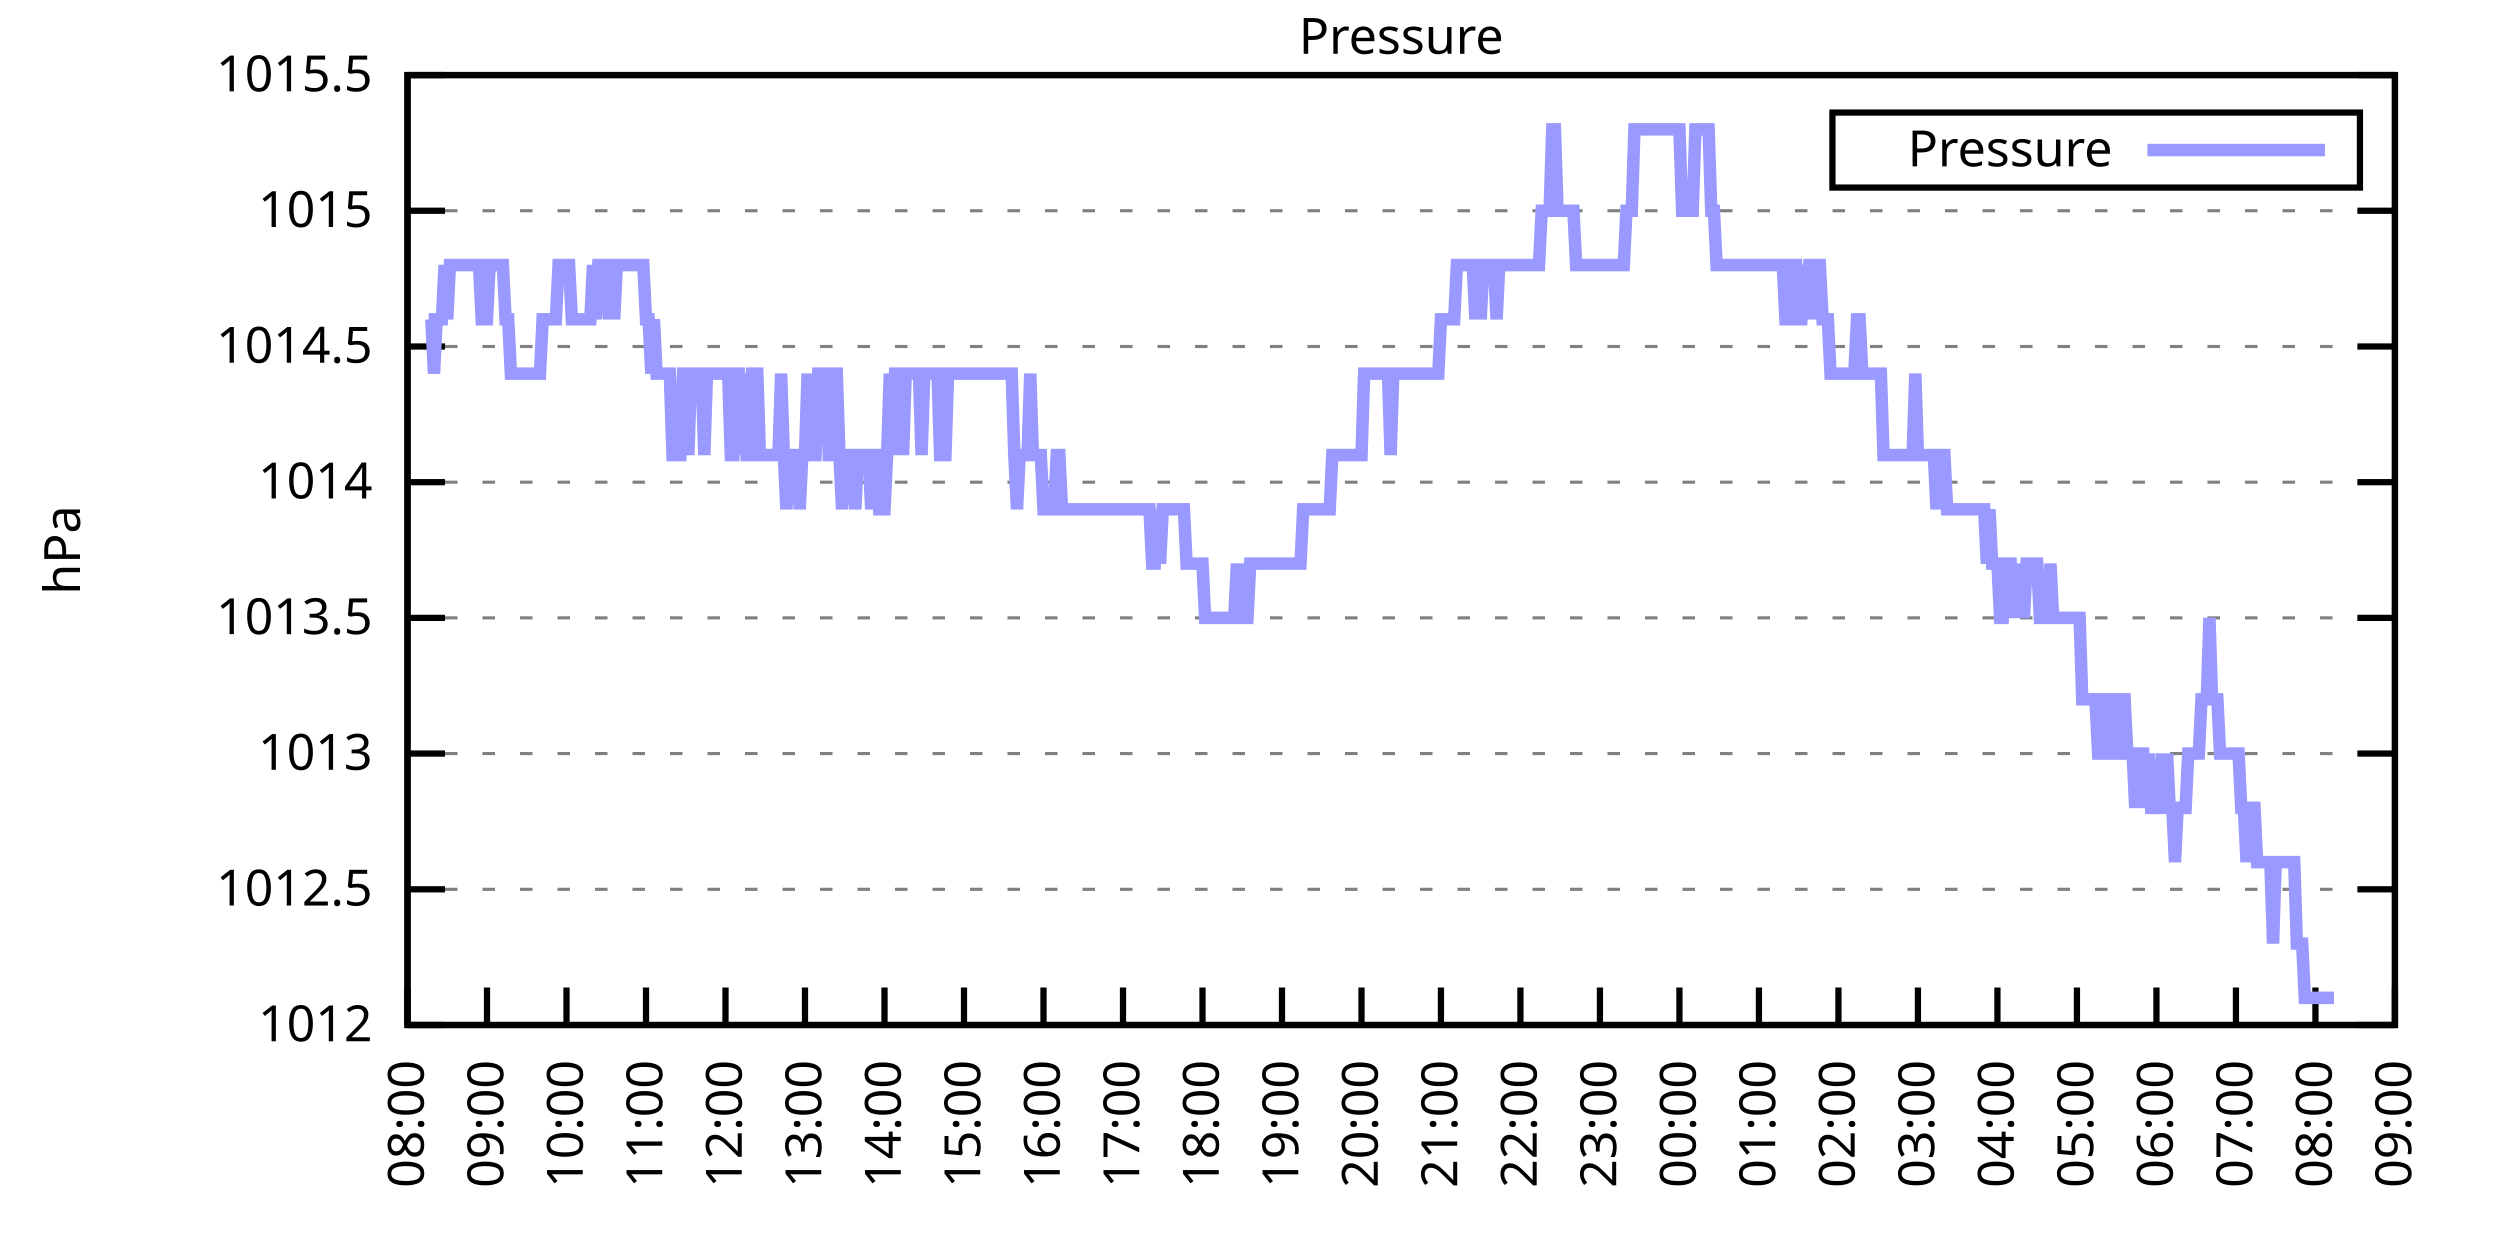
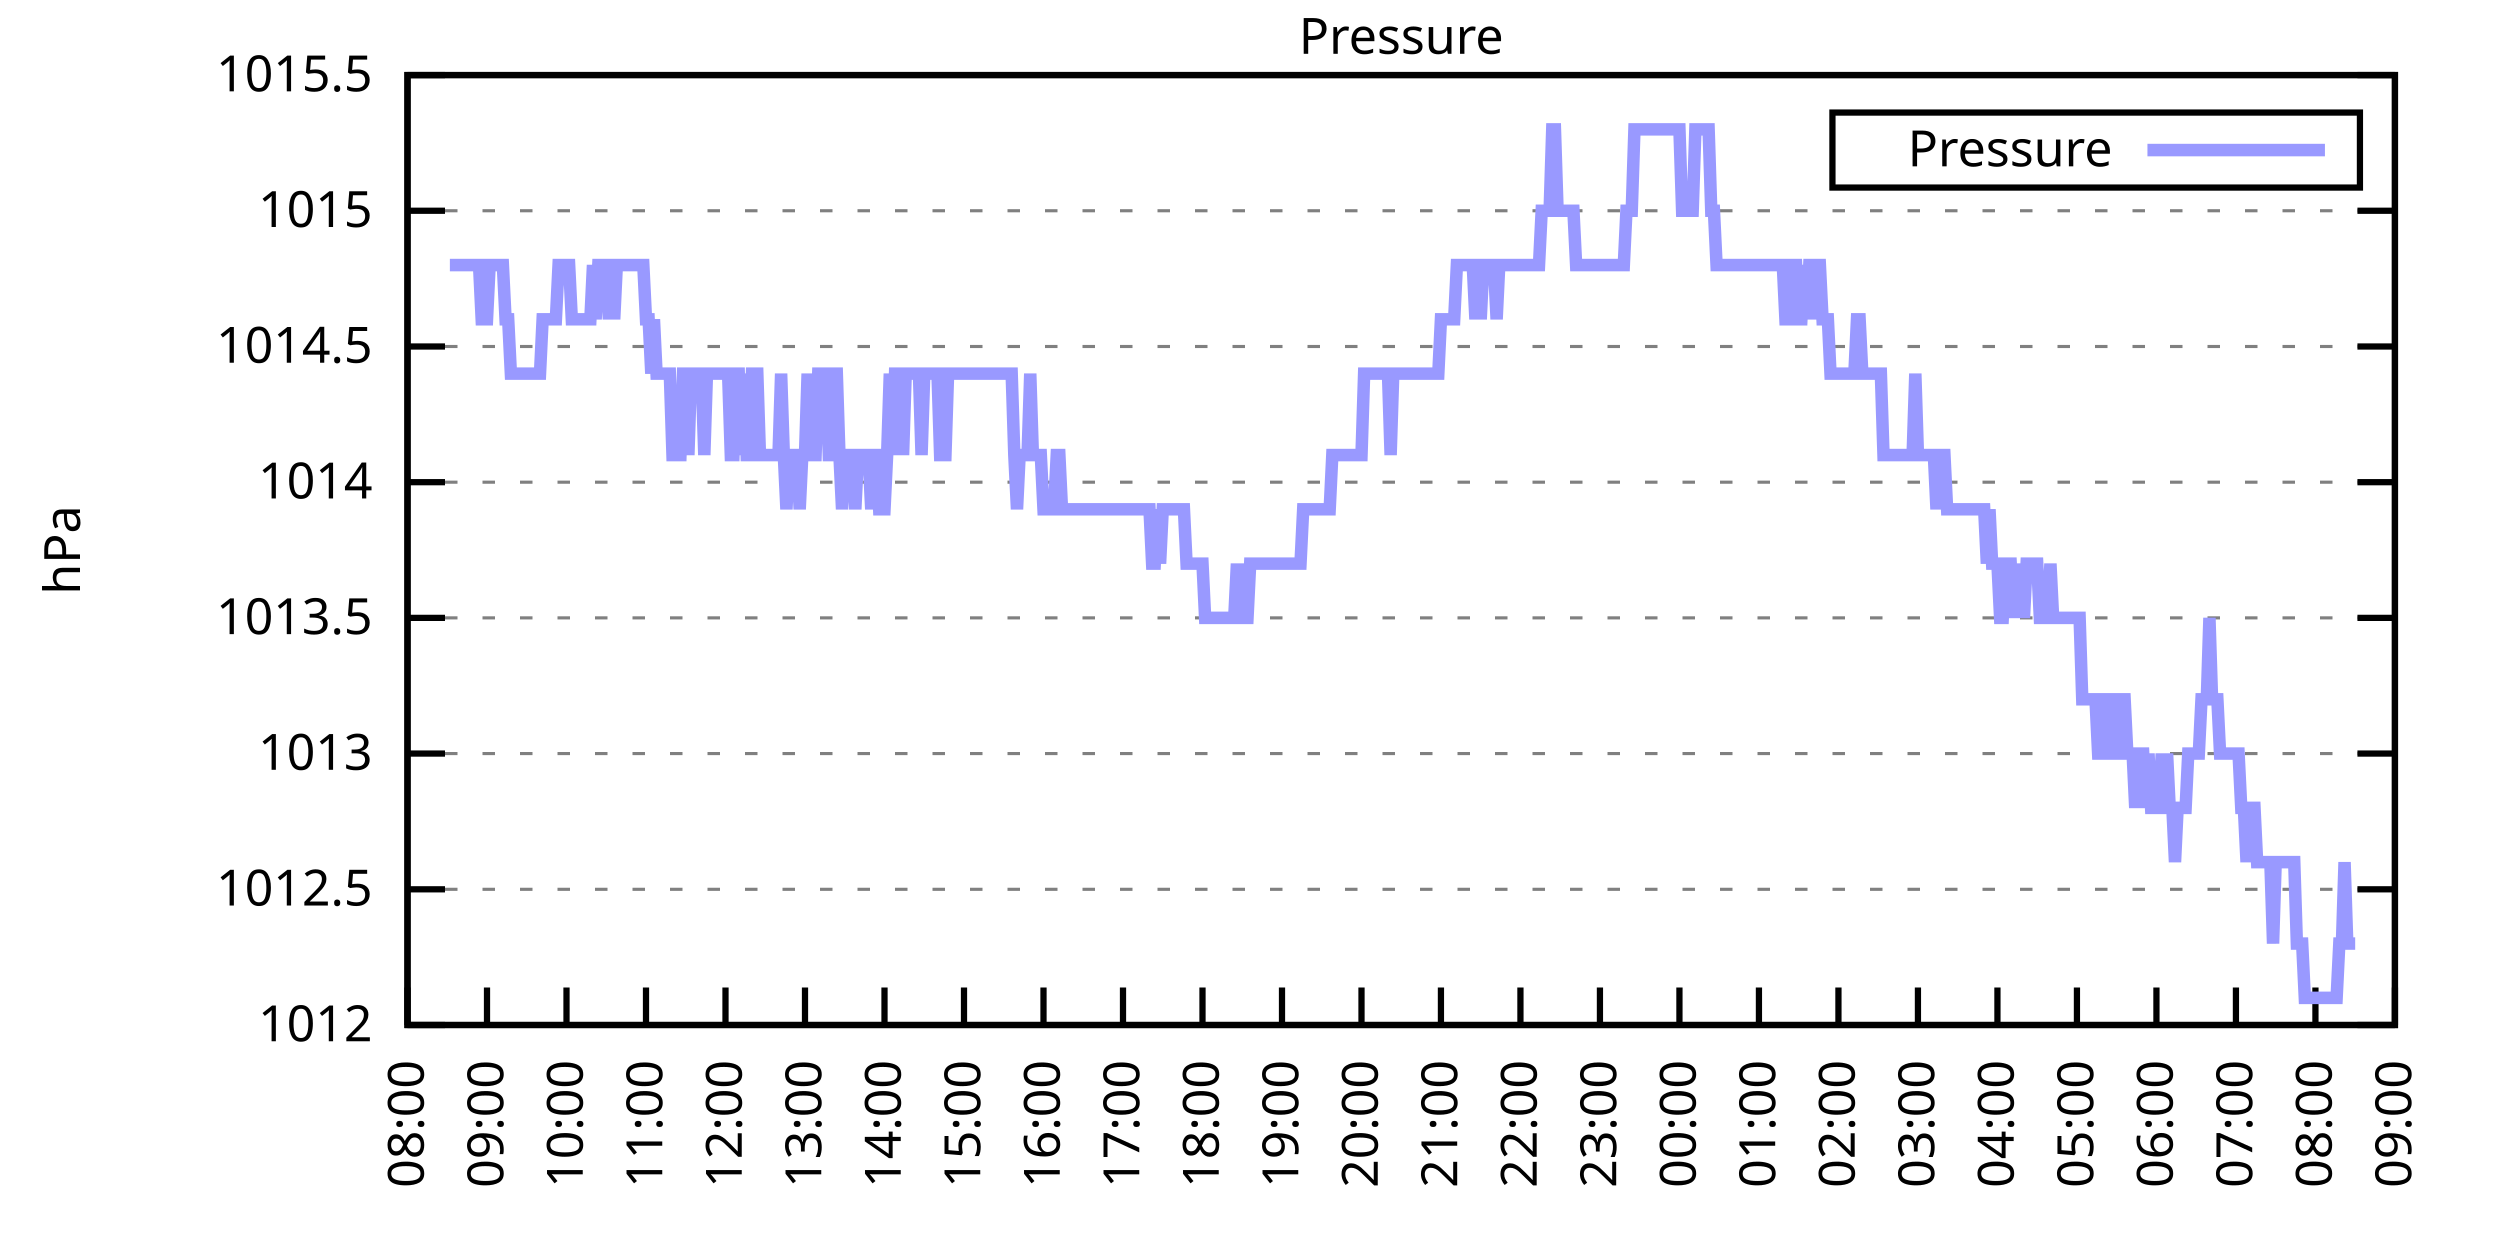
<svg xmlns="http://www.w3.org/2000/svg" xmlns:xlink="http://www.w3.org/1999/xlink" width="400" height="200" viewBox="0 0 400 200">
  <g id="gnuplot_canvas">
    <rect x="0" y="0" width="400" height="200" fill="none" />
    <defs>
      <circle id="gpDot" r="0.5" stroke-width="0.5" stroke="currentColor" />
      <path id="gpPt0" stroke-width="0.333" stroke="currentColor" d="M-1,0 h2 M0,-1 v2" />
      <path id="gpPt1" stroke-width="0.333" stroke="currentColor" d="M-1,-1 L1,1 M1,-1 L-1,1" />
      <path id="gpPt2" stroke-width="0.333" stroke="currentColor" d="M-1,0 L1,0 M0,-1 L0,1 M-1,-1 L1,1 M-1,1 L1,-1" />
      <rect id="gpPt3" stroke-width="0.333" stroke="currentColor" x="-1" y="-1" width="2" height="2" />
      <rect id="gpPt4" stroke-width="0.333" stroke="currentColor" fill="currentColor" x="-1" y="-1" width="2" height="2" />
      <circle id="gpPt5" stroke-width="0.333" stroke="currentColor" cx="0" cy="0" r="1" />
      <use xlink:href="#gpPt5" id="gpPt6" fill="currentColor" stroke="none" />
      <path id="gpPt7" stroke-width="0.333" stroke="currentColor" d="M0,-1.33 L-1.33,0.67 L1.33,0.67 z" />
      <use xlink:href="#gpPt7" id="gpPt8" fill="currentColor" stroke="none" />
      <use xlink:href="#gpPt7" id="gpPt9" stroke="currentColor" transform="rotate(180)" />
      <use xlink:href="#gpPt9" id="gpPt10" fill="currentColor" stroke="none" />
      <use xlink:href="#gpPt3" id="gpPt11" stroke="currentColor" transform="rotate(45)" />
      <use xlink:href="#gpPt11" id="gpPt12" fill="currentColor" stroke="none" />
      <path id="gpPt13" stroke-width="0.333" stroke="currentColor" d="M0,1.330 L1.265,0.411 L0.782,-1.067 L-0.782,-1.076 L-1.265,0.411 z" />
      <use xlink:href="#gpPt13" id="gpPt14" fill="currentColor" stroke="none" />
      <filter id="textbox" filterUnits="objectBoundingBox" x="0" y="0" height="1" width="1">
        <feFlood flood-color="white" flood-opacity="1" result="bgnd" />
        <feComposite in="SourceGraphic" in2="bgnd" operator="atop" />
      </filter>
      <filter id="greybox" filterUnits="objectBoundingBox" x="0" y="0" height="1" width="1">
        <feFlood flood-color="lightgrey" flood-opacity="1" result="grey" />
        <feComposite in="SourceGraphic" in2="grey" operator="atop" />
      </filter>
    </defs>
    <g fill="none" color="white" stroke="currentColor" stroke-width="1.00" stroke-linecap="butt" stroke-linejoin="miter">
</g>
    <g fill="none" color="black" stroke="currentColor" stroke-width="1.00" stroke-linecap="butt" stroke-linejoin="miter">
      <g stroke="none" shape-rendering="crispEdges">
        <polygon fill="rgb(255, 255, 255)" points="65.20,164.00 383.18,164.00 383.18,12.02 65.20,12.02 " />
      </g>
    </g>
    <g fill="none" color="black" stroke="currentColor" stroke-width="1.00" stroke-linecap="butt" stroke-linejoin="miter">
</g>
    <g fill="none" color="black" stroke="black" stroke-width="0.50" stroke-linecap="butt" stroke-linejoin="miter">
</g>
    <g fill="none" color="gray" stroke="currentColor" stroke-width="0.50" stroke-linecap="butt" stroke-linejoin="miter">
      <path stroke="gray" stroke-dasharray="2,4" class="gridline" d="M65.20,164.00 L383.19,164.00  " />
    </g>
    <g fill="none" color="gray" stroke="gray" stroke-width="1.00" stroke-linecap="butt" stroke-linejoin="miter">
</g>
    <g fill="none" color="black" stroke="currentColor" stroke-width="1.00" stroke-linecap="butt" stroke-linejoin="miter">
      <path stroke="black" d="M65.20,164.00 L71.20,164.00 M383.19,164.00 L377.19,164.00  " />
      <g transform="translate(59.60,166.60)" stroke="none" fill="black" font-family="Sans" font-size="8.00" text-anchor="end">
        <text>
          <tspan font-family="Sans"> 1012</tspan>
        </text>
      </g>
    </g>
    <g fill="none" color="black" stroke="currentColor" stroke-width="1.00" stroke-linecap="butt" stroke-linejoin="miter">
</g>
    <g fill="none" color="black" stroke="black" stroke-width="0.50" stroke-linecap="butt" stroke-linejoin="miter">
</g>
    <g fill="none" color="gray" stroke="currentColor" stroke-width="0.50" stroke-linecap="butt" stroke-linejoin="miter">
      <path stroke="gray" stroke-dasharray="2,4" class="gridline" d="M65.20,142.29 L383.19,142.29  " />
    </g>
    <g fill="none" color="gray" stroke="gray" stroke-width="1.00" stroke-linecap="butt" stroke-linejoin="miter">
</g>
    <g fill="none" color="black" stroke="currentColor" stroke-width="1.00" stroke-linecap="butt" stroke-linejoin="miter">
      <path stroke="black" d="M65.20,142.29 L71.20,142.29 M383.19,142.29 L377.19,142.29  " />
      <g transform="translate(59.60,144.89)" stroke="none" fill="black" font-family="Sans" font-size="8.00" text-anchor="end">
        <text>
          <tspan font-family="Sans"> 1012.5</tspan>
        </text>
      </g>
    </g>
    <g fill="none" color="black" stroke="currentColor" stroke-width="1.00" stroke-linecap="butt" stroke-linejoin="miter">
</g>
    <g fill="none" color="black" stroke="black" stroke-width="0.50" stroke-linecap="butt" stroke-linejoin="miter">
</g>
    <g fill="none" color="gray" stroke="currentColor" stroke-width="0.50" stroke-linecap="butt" stroke-linejoin="miter">
      <path stroke="gray" stroke-dasharray="2,4" class="gridline" d="M65.20,120.57 L383.19,120.57  " />
    </g>
    <g fill="none" color="gray" stroke="gray" stroke-width="1.00" stroke-linecap="butt" stroke-linejoin="miter">
</g>
    <g fill="none" color="black" stroke="currentColor" stroke-width="1.00" stroke-linecap="butt" stroke-linejoin="miter">
      <path stroke="black" d="M65.20,120.57 L71.20,120.57 M383.19,120.57 L377.19,120.57  " />
      <g transform="translate(59.60,123.17)" stroke="none" fill="black" font-family="Sans" font-size="8.00" text-anchor="end">
        <text>
          <tspan font-family="Sans"> 1013</tspan>
        </text>
      </g>
    </g>
    <g fill="none" color="black" stroke="currentColor" stroke-width="1.00" stroke-linecap="butt" stroke-linejoin="miter">
</g>
    <g fill="none" color="black" stroke="black" stroke-width="0.50" stroke-linecap="butt" stroke-linejoin="miter">
</g>
    <g fill="none" color="gray" stroke="currentColor" stroke-width="0.50" stroke-linecap="butt" stroke-linejoin="miter">
      <path stroke="gray" stroke-dasharray="2,4" class="gridline" d="M65.20,98.86 L383.19,98.86  " />
    </g>
    <g fill="none" color="gray" stroke="gray" stroke-width="1.00" stroke-linecap="butt" stroke-linejoin="miter">
</g>
    <g fill="none" color="black" stroke="currentColor" stroke-width="1.00" stroke-linecap="butt" stroke-linejoin="miter">
      <path stroke="black" d="M65.20,98.86 L71.20,98.86 M383.19,98.86 L377.19,98.86  " />
      <g transform="translate(59.60,101.46)" stroke="none" fill="black" font-family="Sans" font-size="8.00" text-anchor="end">
        <text>
          <tspan font-family="Sans"> 1013.5</tspan>
        </text>
      </g>
    </g>
    <g fill="none" color="black" stroke="currentColor" stroke-width="1.00" stroke-linecap="butt" stroke-linejoin="miter">
</g>
    <g fill="none" color="black" stroke="black" stroke-width="0.50" stroke-linecap="butt" stroke-linejoin="miter">
</g>
    <g fill="none" color="gray" stroke="currentColor" stroke-width="0.50" stroke-linecap="butt" stroke-linejoin="miter">
      <path stroke="gray" stroke-dasharray="2,4" class="gridline" d="M65.20,77.15 L383.19,77.15  " />
    </g>
    <g fill="none" color="gray" stroke="gray" stroke-width="1.00" stroke-linecap="butt" stroke-linejoin="miter">
</g>
    <g fill="none" color="black" stroke="currentColor" stroke-width="1.00" stroke-linecap="butt" stroke-linejoin="miter">
      <path stroke="black" d="M65.20,77.15 L71.20,77.15 M383.19,77.15 L377.19,77.15  " />
      <g transform="translate(59.60,79.75)" stroke="none" fill="black" font-family="Sans" font-size="8.00" text-anchor="end">
        <text>
          <tspan font-family="Sans"> 1014</tspan>
        </text>
      </g>
    </g>
    <g fill="none" color="black" stroke="currentColor" stroke-width="1.00" stroke-linecap="butt" stroke-linejoin="miter">
</g>
    <g fill="none" color="black" stroke="black" stroke-width="0.50" stroke-linecap="butt" stroke-linejoin="miter">
</g>
    <g fill="none" color="gray" stroke="currentColor" stroke-width="0.50" stroke-linecap="butt" stroke-linejoin="miter">
      <path stroke="gray" stroke-dasharray="2,4" class="gridline" d="M65.20,55.44 L383.19,55.44  " />
    </g>
    <g fill="none" color="gray" stroke="gray" stroke-width="1.00" stroke-linecap="butt" stroke-linejoin="miter">
</g>
    <g fill="none" color="black" stroke="currentColor" stroke-width="1.00" stroke-linecap="butt" stroke-linejoin="miter">
      <path stroke="black" d="M65.20,55.44 L71.20,55.44 M383.19,55.44 L377.19,55.44  " />
      <g transform="translate(59.60,58.04)" stroke="none" fill="black" font-family="Sans" font-size="8.00" text-anchor="end">
        <text>
          <tspan font-family="Sans"> 1014.5</tspan>
        </text>
      </g>
    </g>
    <g fill="none" color="black" stroke="currentColor" stroke-width="1.00" stroke-linecap="butt" stroke-linejoin="miter">
</g>
    <g fill="none" color="black" stroke="black" stroke-width="0.50" stroke-linecap="butt" stroke-linejoin="miter">
</g>
    <g fill="none" color="gray" stroke="currentColor" stroke-width="0.50" stroke-linecap="butt" stroke-linejoin="miter">
      <path stroke="gray" stroke-dasharray="2,4" class="gridline" d="M65.20,33.72 L383.19,33.72  " />
    </g>
    <g fill="none" color="gray" stroke="gray" stroke-width="1.00" stroke-linecap="butt" stroke-linejoin="miter">
</g>
    <g fill="none" color="black" stroke="currentColor" stroke-width="1.00" stroke-linecap="butt" stroke-linejoin="miter">
      <path stroke="black" d="M65.20,33.72 L71.20,33.72 M383.19,33.72 L377.19,33.72  " />
      <g transform="translate(59.60,36.32)" stroke="none" fill="black" font-family="Sans" font-size="8.00" text-anchor="end">
        <text>
          <tspan font-family="Sans"> 1015</tspan>
        </text>
      </g>
    </g>
    <g fill="none" color="black" stroke="currentColor" stroke-width="1.00" stroke-linecap="butt" stroke-linejoin="miter">
</g>
    <g fill="none" color="black" stroke="black" stroke-width="0.50" stroke-linecap="butt" stroke-linejoin="miter">
</g>
    <g fill="none" color="gray" stroke="currentColor" stroke-width="0.50" stroke-linecap="butt" stroke-linejoin="miter">
      <path stroke="gray" stroke-dasharray="2,4" class="gridline" d="M65.20,12.01 L383.19,12.01  " />
    </g>
    <g fill="none" color="gray" stroke="gray" stroke-width="1.00" stroke-linecap="butt" stroke-linejoin="miter">
</g>
    <g fill="none" color="black" stroke="currentColor" stroke-width="1.00" stroke-linecap="butt" stroke-linejoin="miter">
      <path stroke="black" d="M65.20,12.01 L71.20,12.01 M383.19,12.01 L377.19,12.01  " />
      <g transform="translate(59.60,14.61)" stroke="none" fill="black" font-family="Sans" font-size="8.00" text-anchor="end">
        <text>
          <tspan font-family="Sans"> 1015.5</tspan>
        </text>
      </g>
    </g>
    <g fill="none" color="black" stroke="currentColor" stroke-width="1.00" stroke-linecap="butt" stroke-linejoin="miter">
      <path stroke="black" d="M65.20,164.00 L65.20,158.00  " />
      <g transform="translate(67.80,169.60) rotate(270.00)" stroke="none" fill="black" font-family="Sans" font-size="8.00" text-anchor="end">
        <text>
          <tspan font-family="Sans">08:00</tspan>
        </text>
      </g>
    </g>
    <g fill="none" color="black" stroke="currentColor" stroke-width="1.00" stroke-linecap="butt" stroke-linejoin="miter">
      <path stroke="black" d="M77.92,164.00 L77.92,158.00  " />
      <g transform="translate(80.52,169.60) rotate(270.00)" stroke="none" fill="black" font-family="Sans" font-size="8.00" text-anchor="end">
        <text>
          <tspan font-family="Sans">09:00</tspan>
        </text>
      </g>
    </g>
    <g fill="none" color="black" stroke="currentColor" stroke-width="1.00" stroke-linecap="butt" stroke-linejoin="miter">
      <path stroke="black" d="M90.64,164.00 L90.64,158.00  " />
      <g transform="translate(93.24,169.60) rotate(270.00)" stroke="none" fill="black" font-family="Sans" font-size="8.00" text-anchor="end">
        <text>
          <tspan font-family="Sans">10:00</tspan>
        </text>
      </g>
    </g>
    <g fill="none" color="black" stroke="currentColor" stroke-width="1.00" stroke-linecap="butt" stroke-linejoin="miter">
      <path stroke="black" d="M103.36,164.00 L103.36,158.00  " />
      <g transform="translate(105.96,169.60) rotate(270.00)" stroke="none" fill="black" font-family="Sans" font-size="8.00" text-anchor="end">
        <text>
          <tspan font-family="Sans">11:00</tspan>
        </text>
      </g>
    </g>
    <g fill="none" color="black" stroke="currentColor" stroke-width="1.00" stroke-linecap="butt" stroke-linejoin="miter">
      <path stroke="black" d="M116.08,164.00 L116.08,158.00  " />
      <g transform="translate(118.68,169.60) rotate(270.00)" stroke="none" fill="black" font-family="Sans" font-size="8.00" text-anchor="end">
        <text>
          <tspan font-family="Sans">12:00</tspan>
        </text>
      </g>
    </g>
    <g fill="none" color="black" stroke="currentColor" stroke-width="1.00" stroke-linecap="butt" stroke-linejoin="miter">
      <path stroke="black" d="M128.80,164.00 L128.80,158.00  " />
      <g transform="translate(131.40,169.60) rotate(270.00)" stroke="none" fill="black" font-family="Sans" font-size="8.00" text-anchor="end">
        <text>
          <tspan font-family="Sans">13:00</tspan>
        </text>
      </g>
    </g>
    <g fill="none" color="black" stroke="currentColor" stroke-width="1.00" stroke-linecap="butt" stroke-linejoin="miter">
      <path stroke="black" d="M141.52,164.00 L141.52,158.00  " />
      <g transform="translate(144.12,169.60) rotate(270.00)" stroke="none" fill="black" font-family="Sans" font-size="8.00" text-anchor="end">
        <text>
          <tspan font-family="Sans">14:00</tspan>
        </text>
      </g>
    </g>
    <g fill="none" color="black" stroke="currentColor" stroke-width="1.00" stroke-linecap="butt" stroke-linejoin="miter">
      <path stroke="black" d="M154.24,164.00 L154.24,158.00  " />
      <g transform="translate(156.84,169.60) rotate(270.00)" stroke="none" fill="black" font-family="Sans" font-size="8.00" text-anchor="end">
        <text>
          <tspan font-family="Sans">15:00</tspan>
        </text>
      </g>
    </g>
    <g fill="none" color="black" stroke="currentColor" stroke-width="1.00" stroke-linecap="butt" stroke-linejoin="miter">
      <path stroke="black" d="M166.96,164.00 L166.96,158.00  " />
      <g transform="translate(169.56,169.60) rotate(270.00)" stroke="none" fill="black" font-family="Sans" font-size="8.00" text-anchor="end">
        <text>
          <tspan font-family="Sans">16:00</tspan>
        </text>
      </g>
    </g>
    <g fill="none" color="black" stroke="currentColor" stroke-width="1.00" stroke-linecap="butt" stroke-linejoin="miter">
      <path stroke="black" d="M179.68,164.00 L179.68,158.00  " />
      <g transform="translate(182.28,169.60) rotate(270.00)" stroke="none" fill="black" font-family="Sans" font-size="8.00" text-anchor="end">
        <text>
          <tspan font-family="Sans">17:00</tspan>
        </text>
      </g>
    </g>
    <g fill="none" color="black" stroke="currentColor" stroke-width="1.00" stroke-linecap="butt" stroke-linejoin="miter">
      <path stroke="black" d="M192.40,164.00 L192.40,158.00  " />
      <g transform="translate(195.00,169.60) rotate(270.00)" stroke="none" fill="black" font-family="Sans" font-size="8.00" text-anchor="end">
        <text>
          <tspan font-family="Sans">18:00</tspan>
        </text>
      </g>
    </g>
    <g fill="none" color="black" stroke="currentColor" stroke-width="1.00" stroke-linecap="butt" stroke-linejoin="miter">
      <path stroke="black" d="M205.12,164.00 L205.12,158.00  " />
      <g transform="translate(207.72,169.60) rotate(270.00)" stroke="none" fill="black" font-family="Sans" font-size="8.00" text-anchor="end">
        <text>
          <tspan font-family="Sans">19:00</tspan>
        </text>
      </g>
    </g>
    <g fill="none" color="black" stroke="currentColor" stroke-width="1.00" stroke-linecap="butt" stroke-linejoin="miter">
      <path stroke="black" d="M217.84,164.00 L217.84,158.00  " />
      <g transform="translate(220.44,169.60) rotate(270.00)" stroke="none" fill="black" font-family="Sans" font-size="8.00" text-anchor="end">
        <text>
          <tspan font-family="Sans">20:00</tspan>
        </text>
      </g>
    </g>
    <g fill="none" color="black" stroke="currentColor" stroke-width="1.00" stroke-linecap="butt" stroke-linejoin="miter">
      <path stroke="black" d="M230.55,164.00 L230.55,158.00  " />
      <g transform="translate(233.15,169.60) rotate(270.00)" stroke="none" fill="black" font-family="Sans" font-size="8.00" text-anchor="end">
        <text>
          <tspan font-family="Sans">21:00</tspan>
        </text>
      </g>
    </g>
    <g fill="none" color="black" stroke="currentColor" stroke-width="1.00" stroke-linecap="butt" stroke-linejoin="miter">
      <path stroke="black" d="M243.27,164.00 L243.27,158.00  " />
      <g transform="translate(245.87,169.60) rotate(270.00)" stroke="none" fill="black" font-family="Sans" font-size="8.00" text-anchor="end">
        <text>
          <tspan font-family="Sans">22:00</tspan>
        </text>
      </g>
    </g>
    <g fill="none" color="black" stroke="currentColor" stroke-width="1.00" stroke-linecap="butt" stroke-linejoin="miter">
      <path stroke="black" d="M255.99,164.00 L255.99,158.00  " />
      <g transform="translate(258.59,169.60) rotate(270.00)" stroke="none" fill="black" font-family="Sans" font-size="8.00" text-anchor="end">
        <text>
          <tspan font-family="Sans">23:00</tspan>
        </text>
      </g>
    </g>
    <g fill="none" color="black" stroke="currentColor" stroke-width="1.00" stroke-linecap="butt" stroke-linejoin="miter">
      <path stroke="black" d="M268.71,164.00 L268.71,158.00  " />
      <g transform="translate(271.31,169.60) rotate(270.00)" stroke="none" fill="black" font-family="Sans" font-size="8.00" text-anchor="end">
        <text>
          <tspan font-family="Sans">00:00</tspan>
        </text>
      </g>
    </g>
    <g fill="none" color="black" stroke="currentColor" stroke-width="1.00" stroke-linecap="butt" stroke-linejoin="miter">
      <path stroke="black" d="M281.43,164.00 L281.43,158.00  " />
      <g transform="translate(284.03,169.60) rotate(270.00)" stroke="none" fill="black" font-family="Sans" font-size="8.00" text-anchor="end">
        <text>
          <tspan font-family="Sans">01:00</tspan>
        </text>
      </g>
    </g>
    <g fill="none" color="black" stroke="currentColor" stroke-width="1.00" stroke-linecap="butt" stroke-linejoin="miter">
      <path stroke="black" d="M294.15,164.00 L294.15,158.00  " />
      <g transform="translate(296.75,169.60) rotate(270.00)" stroke="none" fill="black" font-family="Sans" font-size="8.00" text-anchor="end">
        <text>
          <tspan font-family="Sans">02:00</tspan>
        </text>
      </g>
    </g>
    <g fill="none" color="black" stroke="currentColor" stroke-width="1.00" stroke-linecap="butt" stroke-linejoin="miter">
      <path stroke="black" d="M306.87,164.00 L306.87,158.00  " />
      <g transform="translate(309.47,169.60) rotate(270.00)" stroke="none" fill="black" font-family="Sans" font-size="8.00" text-anchor="end">
        <text>
          <tspan font-family="Sans">03:00</tspan>
        </text>
      </g>
    </g>
    <g fill="none" color="black" stroke="currentColor" stroke-width="1.00" stroke-linecap="butt" stroke-linejoin="miter">
      <path stroke="black" d="M319.59,164.00 L319.59,158.00  " />
      <g transform="translate(322.19,169.60) rotate(270.00)" stroke="none" fill="black" font-family="Sans" font-size="8.00" text-anchor="end">
        <text>
          <tspan font-family="Sans">04:00</tspan>
        </text>
      </g>
    </g>
    <g fill="none" color="black" stroke="currentColor" stroke-width="1.00" stroke-linecap="butt" stroke-linejoin="miter">
      <path stroke="black" d="M332.31,164.00 L332.31,158.00  " />
      <g transform="translate(334.91,169.60) rotate(270.00)" stroke="none" fill="black" font-family="Sans" font-size="8.00" text-anchor="end">
        <text>
          <tspan font-family="Sans">05:00</tspan>
        </text>
      </g>
    </g>
    <g fill="none" color="black" stroke="currentColor" stroke-width="1.00" stroke-linecap="butt" stroke-linejoin="miter">
      <path stroke="black" d="M345.03,164.00 L345.03,158.00  " />
      <g transform="translate(347.63,169.60) rotate(270.00)" stroke="none" fill="black" font-family="Sans" font-size="8.00" text-anchor="end">
        <text>
          <tspan font-family="Sans">06:00</tspan>
        </text>
      </g>
    </g>
    <g fill="none" color="black" stroke="currentColor" stroke-width="1.00" stroke-linecap="butt" stroke-linejoin="miter">
      <path stroke="black" d="M357.75,164.00 L357.75,158.00  " />
      <g transform="translate(360.35,169.60) rotate(270.00)" stroke="none" fill="black" font-family="Sans" font-size="8.00" text-anchor="end">
        <text>
          <tspan font-family="Sans">07:00</tspan>
        </text>
      </g>
    </g>
    <g fill="none" color="black" stroke="currentColor" stroke-width="1.00" stroke-linecap="butt" stroke-linejoin="miter">
      <path stroke="black" d="M370.47,164.00 L370.47,158.00  " />
      <g transform="translate(373.07,169.60) rotate(270.00)" stroke="none" fill="black" font-family="Sans" font-size="8.00" text-anchor="end">
        <text>
          <tspan font-family="Sans">08:00</tspan>
        </text>
      </g>
    </g>
    <g fill="none" color="black" stroke="currentColor" stroke-width="1.00" stroke-linecap="butt" stroke-linejoin="miter">
      <path stroke="black" d="M383.19,164.00 L383.19,158.00  " />
      <g transform="translate(385.79,169.60) rotate(270.00)" stroke="none" fill="black" font-family="Sans" font-size="8.00" text-anchor="end">
        <text>
          <tspan font-family="Sans">09:00</tspan>
        </text>
      </g>
    </g>
    <g fill="none" color="black" stroke="currentColor" stroke-width="1.00" stroke-linecap="butt" stroke-linejoin="miter">
</g>
    <g fill="none" color="black" stroke="currentColor" stroke-width="1.00" stroke-linecap="butt" stroke-linejoin="miter">
      <path stroke="black" d="M65.20,12.01 L65.20,164.00 L383.19,164.00 L383.19,12.01 L65.20,12.01 Z  " />
    </g>
    <g fill="none" color="black" stroke="currentColor" stroke-width="1.00" stroke-linecap="butt" stroke-linejoin="miter">
</g>
    <g fill="none" color="black" stroke="currentColor" stroke-width="1.00" stroke-linecap="butt" stroke-linejoin="miter">
      <path stroke="black" d="M293.19,30.01 L293.19,18.01 L377.59,18.01 L377.59,30.01 L293.19,30.01 Z  " />
    </g>
    <g id="Pressure_plot_1">
      <g fill="none" color="white" stroke="black" stroke-width="2.00" stroke-linecap="butt" stroke-linejoin="miter">
</g>
      <g fill="none" color="black" stroke="currentColor" stroke-width="2.00" stroke-linecap="butt" stroke-linejoin="miter">
        <g transform="translate(337.99,26.61)" stroke="none" fill="black" font-family="Sans" font-size="8.00" text-anchor="end">
          <text>
            <tspan font-family="Sans">Pressure</tspan>
          </text>
        </g>
      </g>
      <g fill="none" color="black" stroke="currentColor" stroke-width="2.00" stroke-linecap="butt" stroke-linejoin="miter">
-         <path stroke="rgb(153, 153, 255)" d="M343.59,24.01 L371.99,24.01 M68.59,51.09 L69.02,51.09 L69.44,59.78 L69.86,51.09 L70.29,51.09 L70.71,51.09   L71.14,42.41 L71.56,51.09 L71.98,42.41 L72.41,42.41 L72.83,42.41 L73.26,42.41 L73.68,42.41 L74.10,42.41   L74.53,42.41 L74.95,42.41 L75.38,42.41 L76.22,42.41 L76.65,42.41 L77.07,51.09 L77.50,51.09 L77.92,51.09   L78.34,42.41 L78.77,42.41 L79.19,42.41 L79.62,42.41 L80.04,42.41 L80.46,42.41 L80.89,51.09 L81.31,51.09   L81.74,59.78 L82.16,59.78 L82.58,59.78 L83.01,59.78 L83.43,59.78 L83.86,59.78 L84.28,59.78 L84.70,59.78   L85.13,59.78 L85.55,59.78 L85.98,59.78 L86.40,59.78 L86.82,51.09 L87.25,51.09 L87.67,51.09 L88.10,51.09   L88.52,51.09 L88.94,51.09 L89.37,42.41 L89.79,42.41 L90.22,42.41 L90.64,42.41 L91.06,42.41 L91.49,51.09   L91.91,51.09 L92.34,51.09 L92.76,51.09 L93.18,51.09 L93.61,51.09 L94.03,51.09 L94.46,51.09 L94.88,42.41   L95.30,51.09 L95.73,42.41 L96.15,42.41 L96.58,42.41 L97.00,42.41 L97.42,51.09 L97.85,42.41 L98.27,51.09   L98.69,42.41 L99.12,42.41 L99.54,42.41 L99.97,42.41 L100.39,42.41 L100.81,42.41 L101.24,42.41 L101.66,42.41   L102.09,42.41 L102.51,42.41 L102.93,42.41 L103.36,51.09 L103.78,51.09 L104.21,59.78 L104.63,51.09 L105.05,59.78   L105.48,59.78 L105.90,59.78 L106.33,59.78 L106.75,59.78 L107.17,59.78 L107.60,72.81 L108.02,72.81 L108.45,72.81   L108.87,72.81 L109.29,59.78 L109.72,59.78 L110.14,72.81 L110.57,59.78 L110.99,59.78 L111.41,59.78 L111.84,59.78   L112.26,59.78 L112.69,72.81 L113.11,59.78 L113.53,59.78 L113.96,59.78 L114.38,59.78 L114.81,59.78 L115.23,59.78   L115.65,59.78 L116.08,59.78 L116.50,59.78 L116.93,72.81 L117.35,72.81 L117.77,59.78 L118.20,59.78 L118.62,72.81   L119.05,59.78 L119.47,72.81 L119.89,72.81 L120.32,59.78 L120.74,59.78 L121.17,59.78 L121.59,72.81 L122.01,72.81   L122.44,72.81 L122.86,72.81 L123.29,72.81 L123.71,72.81 L124.13,72.81 L124.56,72.81 L124.98,59.78 L125.41,72.81   L125.83,81.49 L126.25,72.81 L126.68,72.81 L127.10,72.81 L127.53,72.81 L127.95,81.49 L128.37,72.81 L128.80,72.81   L129.22,59.78 L129.65,72.81 L130.07,72.81 L130.49,72.81 L130.92,59.78 L131.34,59.78 L131.77,59.78 L132.19,59.78   L132.61,72.81 L133.04,72.81 L133.46,59.78 L133.89,59.78 L134.31,72.81 L134.73,81.49 L135.16,72.81 L135.58,72.81   L136.01,72.81 L136.43,72.81 L136.85,81.49 L137.28,72.81 L137.70,72.81 L138.13,72.81 L138.55,72.81 L138.97,72.81   L139.40,81.49 L139.82,72.81 L140.25,72.81 L140.67,81.49 L141.09,81.49 L141.52,81.49 L141.94,72.81 L142.37,59.78   L142.79,72.81 L143.21,59.78 L143.64,59.78 L144.06,59.78 L144.49,72.81 L144.91,59.78 L145.33,59.78 L145.76,59.78   L146.18,59.78 L146.61,59.78 L147.03,59.78 L147.45,72.81 L147.88,59.78 L148.30,59.78 L148.73,59.78 L149.15,59.78   L149.57,59.78 L150.00,59.78 L150.42,72.81 L150.85,72.81 L151.27,72.81 L151.69,59.78 L152.12,59.78 L152.54,59.78   L152.97,59.78 L153.39,59.78 L153.81,59.78 L154.24,59.78 L154.66,59.78 L155.09,59.78 L155.51,59.78 L155.93,59.78   L156.36,59.78 L156.78,59.78 L157.21,59.78 L157.63,59.78 L158.05,59.78 L158.48,59.78 L158.90,59.78 L159.33,59.78   L159.75,59.78 L160.17,59.78 L160.60,59.78 L161.02,59.78 L161.44,59.78 L161.87,59.78 L162.29,72.81 L162.72,81.49   L163.14,72.81 L163.56,72.81 L163.99,72.81 L164.41,72.81 L164.84,59.78 L165.26,72.81 L165.68,72.81 L166.11,72.81   L166.53,72.81 L166.96,81.49 L167.38,81.49 L167.80,81.49 L168.23,81.49 L168.65,81.49 L169.08,72.81 L169.50,72.81   L169.92,81.49 L170.35,81.49 L170.77,81.49 L171.20,81.49 L171.62,81.49 L172.04,81.49 L172.47,81.49 L172.89,81.49   L173.32,81.49 L173.74,81.49 L174.16,81.49 L174.59,81.49 L175.01,81.49 L175.44,81.49 L175.86,81.49 L176.28,81.49   L176.71,81.49 L177.13,81.49 L177.56,81.49 L177.98,81.49 L178.40,81.49 L178.83,81.49 L179.25,81.49 L179.68,81.49   L180.10,81.49 L180.52,81.49 L180.95,81.49 L181.37,81.49 L181.80,81.49 L182.22,81.49 L182.64,81.49 L183.07,81.49   L183.49,81.49 L183.92,81.49 L184.34,90.18 L184.76,90.18 L185.19,81.49 L185.61,90.18 L186.04,81.49 L186.46,81.49   L186.88,81.49 L187.31,81.49 L187.73,81.49 L188.16,81.49 L188.58,81.49 L189.00,81.49 L189.43,81.49 L189.85,90.18   L190.28,90.18 L190.70,90.18 L191.12,90.18 L191.55,90.18 L191.97,90.18 L192.40,90.18 L192.82,98.86 L193.24,98.86   L193.67,98.86 L194.09,98.86 L194.52,98.86 L194.94,98.86 L195.36,98.86 L195.79,98.86 L196.21,98.86 L196.64,98.86   L197.06,98.86 L197.48,98.86 L197.91,90.18 L198.33,98.86 L198.76,90.18 L199.18,98.86 L199.60,98.86 L200.03,90.18   L200.45,90.18 L200.88,90.18 L201.30,90.18 L201.72,90.18 L202.15,90.18 L202.57,90.18 L203.00,90.18 L203.42,90.18   L203.84,90.18 L204.27,90.18 L204.69,90.18 L205.12,90.18 L205.54,90.18 L205.96,90.18 L206.39,90.18 L206.81,90.18   L207.24,90.18 L207.66,90.18 L208.08,90.18 L208.51,81.49 L208.93,81.49 L209.36,81.49 L209.78,81.49 L210.20,81.49   L210.63,81.49 L211.05,81.49 L211.48,81.49 L211.90,81.49 L212.32,81.49 L212.75,81.49 L213.17,72.81 L213.60,72.81   L214.02,72.81 L214.44,72.81 L214.87,72.81 L215.29,72.81 L215.72,72.81 L216.14,72.81 L216.56,72.81 L216.99,72.81   L217.41,72.81 L217.84,72.81 L218.26,59.78 L218.68,59.78 L219.11,59.78 L219.53,59.78 L219.96,59.78 L220.38,59.78   L220.80,59.78 L221.23,59.78 L221.65,59.78 L222.08,59.78 L222.50,72.81 L222.92,59.78 L223.35,59.78 L223.77,59.78   L224.20,59.78 L224.62,59.78 L225.04,59.78 L225.47,59.78 L225.89,59.78 L226.31,59.78 L226.74,59.78 L227.16,59.78   L227.59,59.78 L228.01,59.78 L228.43,59.78 L228.86,59.78 L229.28,59.78 L229.71,59.78 L230.13,59.78 L230.55,51.09   L230.98,51.09 L231.40,51.09 L231.83,51.09 L232.25,51.09 L232.67,51.09 L233.10,42.41 L233.52,42.41 L233.95,42.41   L234.37,42.41 L234.79,42.41 L235.22,42.41 L235.64,42.41 L236.07,51.09 L236.49,42.41 L236.91,51.09 L237.34,42.41   L237.76,42.41 L238.19,42.41 L238.61,42.41 L239.03,42.41 L239.46,51.09 L239.88,42.41 L240.31,42.41 L240.73,42.41   L241.15,42.41 L241.58,42.41 L242.00,42.41 L242.43,42.41 L242.85,42.41 L243.27,42.41 L243.70,42.41 L244.12,42.41   L244.55,42.41 L244.97,42.41 L245.39,42.41 L245.82,42.41 L246.24,42.41 L246.67,33.72 L247.09,33.72 L247.51,33.72   L247.94,33.72 L248.36,20.70 L248.79,20.70 L249.21,33.72 L249.63,33.72 L250.06,33.72 L250.48,33.72 L250.91,33.72   L251.33,33.72 L251.75,33.72 L252.18,42.41 L252.60,42.41 L253.03,42.41 L253.45,42.41 L253.87,42.41 L254.30,42.41   L254.72,42.41 L255.15,42.41 L255.57,42.41 L255.99,42.41 L256.42,42.41 L256.84,42.41 L257.27,42.41 L257.69,42.41   L258.11,42.41 L258.54,42.41 L258.96,42.41 L259.39,42.41 L259.81,42.41 L260.23,33.72 L260.66,33.72 L261.08,33.72   L261.51,20.70 L261.93,20.70 L262.35,20.70 L262.78,20.70 L263.20,20.70 L263.63,20.70 L264.05,20.70 L264.47,20.70   L264.90,20.70 L265.32,20.70 L265.75,20.70 L266.17,20.70 L266.59,20.70 L267.02,20.70 L267.44,20.70 L267.87,20.70   L268.29,20.70 L268.71,20.70 L269.14,33.72 L269.56,33.72 L269.99,33.72 L270.41,33.72 L270.83,33.72 L271.26,20.70   L271.68,20.70 L272.11,20.70 L272.53,20.70 L272.95,20.70 L273.38,20.70 L273.80,33.72 L274.23,33.72 L274.65,42.41   L275.07,42.41 L275.50,42.41 L275.92,42.41 L276.35,42.41 L276.77,42.41 L277.19,42.41 L277.62,42.41 L278.04,42.41   L278.47,42.41 L278.89,42.41 L279.31,42.41 L279.74,42.41 L280.16,42.41 L280.59,42.41 L281.01,42.41 L281.43,42.41   L281.86,42.41 L282.28,42.41 L282.71,42.41 L283.13,42.41 L283.55,42.41 L283.98,42.41 L284.40,42.41 L284.83,42.41   L285.25,42.41 L285.67,51.09 L286.10,51.09 L286.52,51.09 L286.95,42.41 L287.37,42.41 L287.79,51.09 L288.22,51.09   L288.64,42.41 L289.06,51.09 L289.49,42.41 L289.91,42.41 L290.34,51.09 L290.76,42.41 L291.18,42.41 L291.61,51.09   L292.03,51.09 L292.46,51.09 L292.88,59.78 L293.30,59.78 L293.73,59.78 L294.15,59.78 L294.58,59.78 L295.00,59.78   L295.42,59.78 L295.85,59.78 L296.27,59.78 L296.70,59.78 L297.12,51.09 L297.54,51.09 L297.97,59.78 L298.39,59.78   L298.82,59.78 L299.24,59.78 L299.66,59.78 L300.09,59.78 L300.51,59.78 L300.94,59.78 L301.36,72.81 L301.78,72.81   L302.21,72.81 L302.63,72.81 L303.06,72.81 L303.48,72.81 L303.90,72.81 L304.33,72.81 L304.75,72.81 L305.18,72.81   L305.60,72.81 L306.02,72.81 L306.45,59.78 L306.87,72.81 L307.30,72.81 L307.72,72.81 L308.14,72.81 L308.57,72.81   L308.99,72.81 L309.42,72.81 L309.84,81.49 L310.26,72.81 L310.69,72.81 L311.11,72.81 L311.54,81.49 L311.96,81.49   L312.38,81.49 L312.81,81.49 L313.23,81.49 L313.66,81.49 L314.08,81.49 L314.50,81.49 L314.93,81.49 L315.35,81.49   L315.78,81.49 L316.20,81.49 L316.62,81.49 L317.05,81.49 L317.47,81.49 L317.90,90.18 L318.32,81.49 L318.74,90.18   L319.17,90.18 L319.59,90.18 L320.02,98.86 L320.44,98.86 L320.86,90.18 L321.29,90.18 L321.71,90.18 L322.14,98.86   L322.56,90.18 L322.98,98.86 L323.41,90.18 L323.83,98.86 L324.26,90.18 L324.68,90.18 L325.10,90.18 L325.53,90.18   L325.95,90.18 L326.38,98.86 L326.80,98.86 L327.22,98.86 L327.65,98.86 L328.07,90.18 L328.50,98.86 L328.92,98.86   L329.34,98.86 L329.77,98.86 L330.19,98.86 L330.62,98.86 L331.04,98.86 L331.46,98.86 L331.89,98.86 L332.31,98.86   L332.74,98.86 L333.16,111.89 L333.58,111.89 L334.01,111.89 L334.43,111.89 L334.86,111.89 L335.28,111.89 L335.70,120.57   L336.13,120.57 L336.55,120.57 L336.98,111.89 L337.40,111.89 L337.82,120.57 L338.25,120.57 L338.67,120.57 L339.10,111.89   L339.52,111.89 L339.94,111.89 L340.37,120.57 L340.79,120.57 L341.22,120.57 L341.64,129.26 L342.06,120.57 L342.49,120.57   L342.91,120.57 L343.34,129.26 L343.76,120.57 L344.18,129.26 L344.61,129.26 L345.03,129.26 L345.46,129.26 L345.88,120.57   L346.30,129.26 L346.73,120.57 L347.15,129.26 L347.58,129.26 L348.00,137.94 L348.42,129.26 L348.85,129.26 L349.27,129.26   L349.70,129.26 L350.12,120.57 L350.54,120.57 L350.97,120.57 L351.39,120.57 L351.81,120.57 L352.24,111.89 L352.66,111.89   L353.09,111.89 L353.51,98.86 L353.93,111.89 L354.36,111.89 L354.78,111.89 L355.21,120.57 L355.63,120.57 L356.05,120.57   L356.48,120.57 L356.90,120.57 L357.33,120.57 L357.75,120.57 L358.17,120.57 L358.60,129.26 L359.02,129.26 L359.45,137.94   L359.87,129.26 L360.29,129.26 L360.72,129.26 L361.14,137.94 L361.57,137.94 L361.99,137.94 L362.41,137.94 L362.84,137.94   L363.26,137.94 L363.69,150.97 L364.11,137.94 L364.53,137.94 L364.96,137.94 L365.38,137.94 L365.81,137.94 L366.23,137.94   L366.65,137.94 L367.08,137.94 L367.50,150.97 L367.93,150.97 L368.35,150.97 L368.77,159.66 L369.20,159.66 L369.62,159.66   L370.05,159.66 L370.47,159.66 L370.89,159.66 L371.32,159.66 L371.74,159.66 L372.17,159.66 L372.59,159.66 L373.01,159.66   L373.44,159.66  " />
+         <path stroke="rgb(153, 153, 255)" d="M343.59,24.01 L371.99,24.01 M71.98,42.41 L72.41,42.41 L72.83,42.41 L73.26,42.41 L73.68,42.41 L74.10,42.41   L74.53,42.41 L74.95,42.41 L75.38,42.41 L76.22,42.41 L76.65,42.41 L77.07,51.09 L77.50,51.09 L77.92,51.09   L78.34,42.41 L78.77,42.41 L79.19,42.41 L79.62,42.41 L80.04,42.41 L80.46,42.41 L80.89,51.09 L81.31,51.09   L81.74,59.78 L82.16,59.78 L82.58,59.78 L83.01,59.78 L83.43,59.78 L83.86,59.78 L84.28,59.78 L84.70,59.78   L85.13,59.78 L85.55,59.78 L85.98,59.78 L86.40,59.78 L86.82,51.09 L87.25,51.09 L87.67,51.09 L88.10,51.09   L88.52,51.09 L88.94,51.09 L89.37,42.41 L89.79,42.41 L90.22,42.41 L90.64,42.41 L91.06,42.41 L91.49,51.09   L91.91,51.09 L92.34,51.09 L92.76,51.09 L93.18,51.09 L93.61,51.09 L94.03,51.09 L94.46,51.09 L94.88,42.41   L95.30,51.09 L95.73,42.41 L96.15,42.41 L96.58,42.41 L97.00,42.41 L97.42,51.09 L97.85,42.41 L98.27,51.09   L98.69,42.41 L99.12,42.41 L99.54,42.41 L99.97,42.41 L100.39,42.41 L100.81,42.41 L101.24,42.41 L101.66,42.41   L102.09,42.41 L102.51,42.41 L102.93,42.41 L103.36,51.09 L103.78,51.09 L104.21,59.78 L104.63,51.09 L105.05,59.78   L105.48,59.78 L105.90,59.78 L106.33,59.78 L106.75,59.78 L107.17,59.78 L107.60,72.81 L108.02,72.81 L108.45,72.81   L108.87,72.81 L109.29,59.78 L109.72,59.78 L110.14,72.81 L110.57,59.78 L110.99,59.78 L111.41,59.78 L111.84,59.78   L112.26,59.78 L112.69,72.81 L113.11,59.78 L113.53,59.78 L113.96,59.78 L114.38,59.78 L114.81,59.78 L115.23,59.78   L115.65,59.78 L116.08,59.78 L116.50,59.78 L116.93,72.81 L117.35,72.81 L117.77,59.78 L118.20,59.78 L118.62,72.81   L119.05,59.78 L119.47,72.81 L119.89,72.81 L120.32,59.78 L120.74,59.78 L121.17,59.78 L121.59,72.81 L122.01,72.81   L122.44,72.81 L122.86,72.81 L123.29,72.81 L123.71,72.81 L124.13,72.81 L124.56,72.81 L124.98,59.78 L125.41,72.81   L125.83,81.49 L126.25,72.81 L126.68,72.81 L127.10,72.81 L127.53,72.81 L127.95,81.49 L128.37,72.81 L128.80,72.81   L129.22,59.78 L129.65,72.81 L130.07,72.81 L130.49,72.81 L130.92,59.78 L131.34,59.78 L131.77,59.78 L132.19,59.78   L132.61,72.81 L133.04,72.81 L133.46,59.78 L133.89,59.78 L134.31,72.81 L134.73,81.49 L135.16,72.81 L135.58,72.81   L136.01,72.81 L136.43,72.81 L136.85,81.49 L137.28,72.81 L137.70,72.81 L138.13,72.81 L138.55,72.81 L138.97,72.81   L139.40,81.49 L139.82,72.81 L140.25,72.81 L140.67,81.49 L141.09,81.49 L141.52,81.49 L141.94,72.81 L142.37,59.78   L142.79,72.81 L143.21,59.78 L143.64,59.78 L144.06,59.78 L144.49,72.81 L144.91,59.78 L145.33,59.78 L145.76,59.78   L146.18,59.78 L146.61,59.78 L147.03,59.78 L147.45,72.81 L147.88,59.78 L148.30,59.78 L148.73,59.78 L149.15,59.78   L149.57,59.78 L150.00,59.78 L150.42,72.81 L150.85,72.81 L151.27,72.81 L151.69,59.78 L152.12,59.78 L152.54,59.78   L152.97,59.78 L153.39,59.78 L153.81,59.78 L154.24,59.78 L154.66,59.78 L155.09,59.78 L155.51,59.78 L155.93,59.78   L156.36,59.78 L156.78,59.78 L157.21,59.78 L157.63,59.78 L158.05,59.78 L158.48,59.78 L158.90,59.78 L159.33,59.78   L159.75,59.78 L160.17,59.78 L160.60,59.78 L161.02,59.78 L161.44,59.78 L161.87,59.78 L162.29,72.81 L162.72,81.49   L163.14,72.81 L163.56,72.81 L163.99,72.81 L164.41,72.81 L164.84,59.78 L165.26,72.81 L165.68,72.81 L166.11,72.81   L166.53,72.81 L166.96,81.49 L167.38,81.49 L167.80,81.49 L168.23,81.49 L168.65,81.49 L169.08,72.81 L169.50,72.81   L169.92,81.49 L170.35,81.49 L170.77,81.49 L171.20,81.49 L171.62,81.49 L172.04,81.49 L172.47,81.49 L172.89,81.49   L173.32,81.49 L173.74,81.49 L174.16,81.49 L174.59,81.49 L175.01,81.49 L175.44,81.49 L175.86,81.49 L176.28,81.49   L176.71,81.49 L177.13,81.49 L177.56,81.49 L177.98,81.49 L178.40,81.49 L178.83,81.49 L179.25,81.49 L179.68,81.49   L180.10,81.49 L180.52,81.49 L180.95,81.49 L181.37,81.49 L181.80,81.49 L182.22,81.49 L182.64,81.49 L183.07,81.49   L183.49,81.49 L183.92,81.49 L184.34,90.18 L184.76,90.18 L185.19,81.49 L185.61,90.18 L186.04,81.49 L186.46,81.49   L186.88,81.49 L187.31,81.49 L187.73,81.49 L188.16,81.49 L188.58,81.49 L189.00,81.49 L189.43,81.49 L189.85,90.18   L190.28,90.18 L190.70,90.18 L191.12,90.18 L191.55,90.18 L191.97,90.18 L192.40,90.18 L192.82,98.86 L193.24,98.86   L193.67,98.86 L194.09,98.86 L194.52,98.86 L194.94,98.86 L195.36,98.86 L195.79,98.86 L196.21,98.86 L196.64,98.86   L197.06,98.86 L197.48,98.86 L197.91,90.18 L198.33,98.86 L198.76,90.18 L199.18,98.86 L199.60,98.86 L200.03,90.18   L200.45,90.18 L200.88,90.18 L201.30,90.18 L201.72,90.18 L202.15,90.18 L202.57,90.18 L203.00,90.18 L203.42,90.18   L203.84,90.18 L204.27,90.18 L204.69,90.18 L205.12,90.18 L205.54,90.18 L205.96,90.18 L206.39,90.18 L206.81,90.18   L207.24,90.18 L207.66,90.18 L208.08,90.18 L208.51,81.49 L208.93,81.49 L209.36,81.49 L209.78,81.49 L210.20,81.49   L210.63,81.49 L211.05,81.49 L211.48,81.49 L211.90,81.49 L212.32,81.49 L212.75,81.49 L213.17,72.81 L213.60,72.81   L214.02,72.81 L214.44,72.81 L214.87,72.81 L215.29,72.81 L215.72,72.81 L216.14,72.81 L216.56,72.81 L216.99,72.81   L217.41,72.81 L217.84,72.81 L218.26,59.78 L218.68,59.78 L219.11,59.78 L219.53,59.78 L219.96,59.78 L220.38,59.78   L220.80,59.78 L221.23,59.78 L221.65,59.78 L222.08,59.78 L222.50,72.81 L222.92,59.78 L223.35,59.78 L223.77,59.78   L224.20,59.78 L224.62,59.78 L225.04,59.78 L225.47,59.78 L225.89,59.78 L226.31,59.78 L226.74,59.78 L227.16,59.78   L227.59,59.78 L228.01,59.78 L228.43,59.78 L228.86,59.78 L229.28,59.78 L229.71,59.78 L230.13,59.78 L230.55,51.09   L230.98,51.09 L231.40,51.09 L231.83,51.09 L232.25,51.09 L232.67,51.09 L233.10,42.41 L233.52,42.41 L233.95,42.41   L234.37,42.41 L234.79,42.41 L235.22,42.41 L235.64,42.41 L236.07,51.09 L236.49,42.41 L236.91,51.09 L237.34,42.41   L237.76,42.41 L238.19,42.41 L238.61,42.41 L239.03,42.41 L239.46,51.09 L239.88,42.41 L240.31,42.41 L240.73,42.41   L241.15,42.41 L241.58,42.41 L242.00,42.41 L242.43,42.41 L242.85,42.41 L243.27,42.41 L243.70,42.41 L244.12,42.41   L244.55,42.41 L244.97,42.41 L245.39,42.41 L245.82,42.41 L246.24,42.41 L246.67,33.72 L247.09,33.72 L247.51,33.72   L247.94,33.72 L248.36,20.70 L248.79,20.70 L249.21,33.72 L249.63,33.72 L250.06,33.72 L250.48,33.72 L250.91,33.72   L251.33,33.72 L251.75,33.72 L252.18,42.41 L252.60,42.41 L253.03,42.41 L253.45,42.41 L253.87,42.41 L254.30,42.41   L254.72,42.41 L255.15,42.41 L255.57,42.41 L255.99,42.41 L256.42,42.41 L256.84,42.41 L257.27,42.41 L257.69,42.41   L258.11,42.41 L258.54,42.41 L258.96,42.41 L259.39,42.41 L259.81,42.41 L260.23,33.72 L260.66,33.72 L261.08,33.72   L261.51,20.70 L261.93,20.70 L262.35,20.70 L262.78,20.70 L263.20,20.70 L263.63,20.70 L264.05,20.70 L264.47,20.70   L264.90,20.70 L265.32,20.70 L265.75,20.70 L266.17,20.70 L266.59,20.70 L267.02,20.70 L267.44,20.70 L267.87,20.70   L268.29,20.70 L268.71,20.70 L269.14,33.72 L269.56,33.72 L269.99,33.72 L270.41,33.72 L270.83,33.72 L271.26,20.70   L271.68,20.70 L272.11,20.70 L272.53,20.70 L272.95,20.70 L273.38,20.70 L273.80,33.72 L274.23,33.72 L274.65,42.41   L275.07,42.41 L275.50,42.41 L275.92,42.41 L276.35,42.41 L276.77,42.41 L277.19,42.41 L277.62,42.41 L278.04,42.41   L278.47,42.41 L278.89,42.41 L279.31,42.41 L279.74,42.41 L280.16,42.41 L280.59,42.41 L281.01,42.41 L281.43,42.41   L281.86,42.41 L282.28,42.41 L282.71,42.41 L283.13,42.41 L283.55,42.41 L283.98,42.41 L284.40,42.41 L284.83,42.41   L285.25,42.41 L285.67,51.09 L286.10,51.09 L286.52,51.09 L286.95,42.41 L287.37,42.41 L287.79,51.09 L288.22,51.09   L288.64,42.41 L289.06,51.09 L289.49,42.41 L289.91,42.41 L290.34,51.09 L290.76,42.41 L291.18,42.41 L291.61,51.09   L292.03,51.09 L292.46,51.09 L292.88,59.78 L293.30,59.78 L293.73,59.78 L294.15,59.78 L294.58,59.78 L295.00,59.78   L295.42,59.78 L295.85,59.78 L296.27,59.78 L296.70,59.78 L297.12,51.09 L297.54,51.09 L297.97,59.78 L298.39,59.78   L298.82,59.78 L299.24,59.78 L299.66,59.78 L300.09,59.78 L300.51,59.78 L300.94,59.78 L301.36,72.81 L301.78,72.81   L302.21,72.81 L302.63,72.81 L303.06,72.81 L303.48,72.81 L303.90,72.81 L304.33,72.81 L304.75,72.81 L305.18,72.81   L305.60,72.81 L306.02,72.81 L306.45,59.78 L306.87,72.81 L307.30,72.81 L307.72,72.81 L308.14,72.81 L308.57,72.81   L308.99,72.81 L309.42,72.81 L309.84,81.49 L310.26,72.81 L310.69,72.81 L311.11,72.81 L311.54,81.49 L311.96,81.49   L312.38,81.49 L312.81,81.49 L313.23,81.49 L313.66,81.49 L314.08,81.49 L314.50,81.49 L314.93,81.49 L315.35,81.49   L315.78,81.49 L316.20,81.49 L316.62,81.49 L317.05,81.49 L317.47,81.49 L317.90,90.18 L318.32,81.49 L318.74,90.18   L319.17,90.18 L319.59,90.18 L320.02,98.86 L320.44,98.86 L320.86,90.18 L321.29,90.18 L321.71,90.18 L322.14,98.86   L322.56,90.18 L322.98,98.86 L323.41,90.18 L323.83,98.86 L324.26,90.18 L324.68,90.18 L325.10,90.18 L325.53,90.18   L325.95,90.18 L326.38,98.86 L326.80,98.86 L327.22,98.86 L327.65,98.86 L328.07,90.18 L328.50,98.86 L328.92,98.86   L329.34,98.86 L329.77,98.86 L330.19,98.86 L330.62,98.86 L331.04,98.86 L331.46,98.86 L331.89,98.86 L332.31,98.86   L332.74,98.86 L333.16,111.89 L333.58,111.89 L334.01,111.89 L334.43,111.89 L334.86,111.89 L335.28,111.89 L335.70,120.57   L336.13,120.57 L336.55,120.57 L336.98,111.89 L337.40,111.89 L337.82,120.57 L338.25,120.57 L338.67,120.57 L339.10,111.89   L339.52,111.89 L339.94,111.89 L340.37,120.57 L340.79,120.57 L341.22,120.57 L341.64,129.26 L342.06,120.57 L342.49,120.57   L342.91,120.57 L343.34,129.26 L343.76,120.57 L344.18,129.26 L344.61,129.26 L345.03,129.26 L345.46,129.26 L345.88,120.57   L346.30,129.26 L346.73,120.57 L347.15,129.26 L347.58,129.26 L348.00,137.94 L348.42,129.26 L348.85,129.26 L349.27,129.26   L349.70,129.26 L350.12,120.57 L350.54,120.57 L350.97,120.57 L351.39,120.57 L351.81,120.57 L352.24,111.89 L352.66,111.89   L353.09,111.89 L353.51,98.86 L353.93,111.89 L354.36,111.89 L354.78,111.89 L355.21,120.57 L355.63,120.57 L356.05,120.57   L356.48,120.57 L356.90,120.57 L357.33,120.57 L357.75,120.57 L358.17,120.57 L358.60,129.26 L359.02,129.26 L359.45,137.94   L359.87,129.26 L360.29,129.26 L360.72,129.26 L361.14,137.94 L361.57,137.94 L361.99,137.94 L362.41,137.94 L362.84,137.94   L363.26,137.94 L363.69,150.97 L364.11,137.94 L364.53,137.94 L364.96,137.94 L365.38,137.94 L365.81,137.94 L366.23,137.94   L366.65,137.94 L367.08,137.94 L367.50,150.97 L367.93,150.97 L368.35,150.97 L368.77,159.66 L369.20,159.66 L369.62,159.66   L370.05,159.66 L370.47,159.66 L370.89,159.66 L371.32,159.66 L371.74,159.66 L372.17,159.66 L372.59,159.66 L373.01,159.66   L373.44,159.66 L373.86,159.66 L374.29,150.97 L374.71,150.97 L375.13,137.94 L375.56,150.97 L375.98,150.97 L376.41,150.97   L376.83,150.97  " />
      </g>
    </g>
    <g fill="none" color="black" stroke="currentColor" stroke-width="2.00" stroke-linecap="butt" stroke-linejoin="miter">
</g>
    <g fill="none" color="black" stroke="black" stroke-width="1.00" stroke-linecap="butt" stroke-linejoin="miter">
</g>
    <g fill="none" color="black" stroke="currentColor" stroke-width="1.00" stroke-linecap="butt" stroke-linejoin="miter">
      <path stroke="black" d="M65.20,12.01 L65.20,164.00 L383.19,164.00 L383.19,12.01 L65.20,12.01 Z  " />
      <g transform="translate(12.80,88.01) rotate(270.00)" stroke="none" fill="black" font-family="Sans" font-size="8.00" text-anchor="middle">
        <text>
          <tspan font-family="Sans">hPa</tspan>
        </text>
      </g>
    </g>
    <g fill="none" color="black" stroke="currentColor" stroke-width="1.00" stroke-linecap="butt" stroke-linejoin="miter">
</g>
    <g fill="none" color="black" stroke="currentColor" stroke-width="1.00" stroke-linecap="butt" stroke-linejoin="miter">
      <g transform="translate(224.19,8.61)" stroke="none" fill="black" font-family="Sans" font-size="8.00" text-anchor="middle">
        <text>
          <tspan font-family="Sans">Pressure</tspan>
        </text>
      </g>
    </g>
    <g fill="none" color="black" stroke="currentColor" stroke-width="1.00" stroke-linecap="butt" stroke-linejoin="miter">
</g>
  </g>
</svg>
